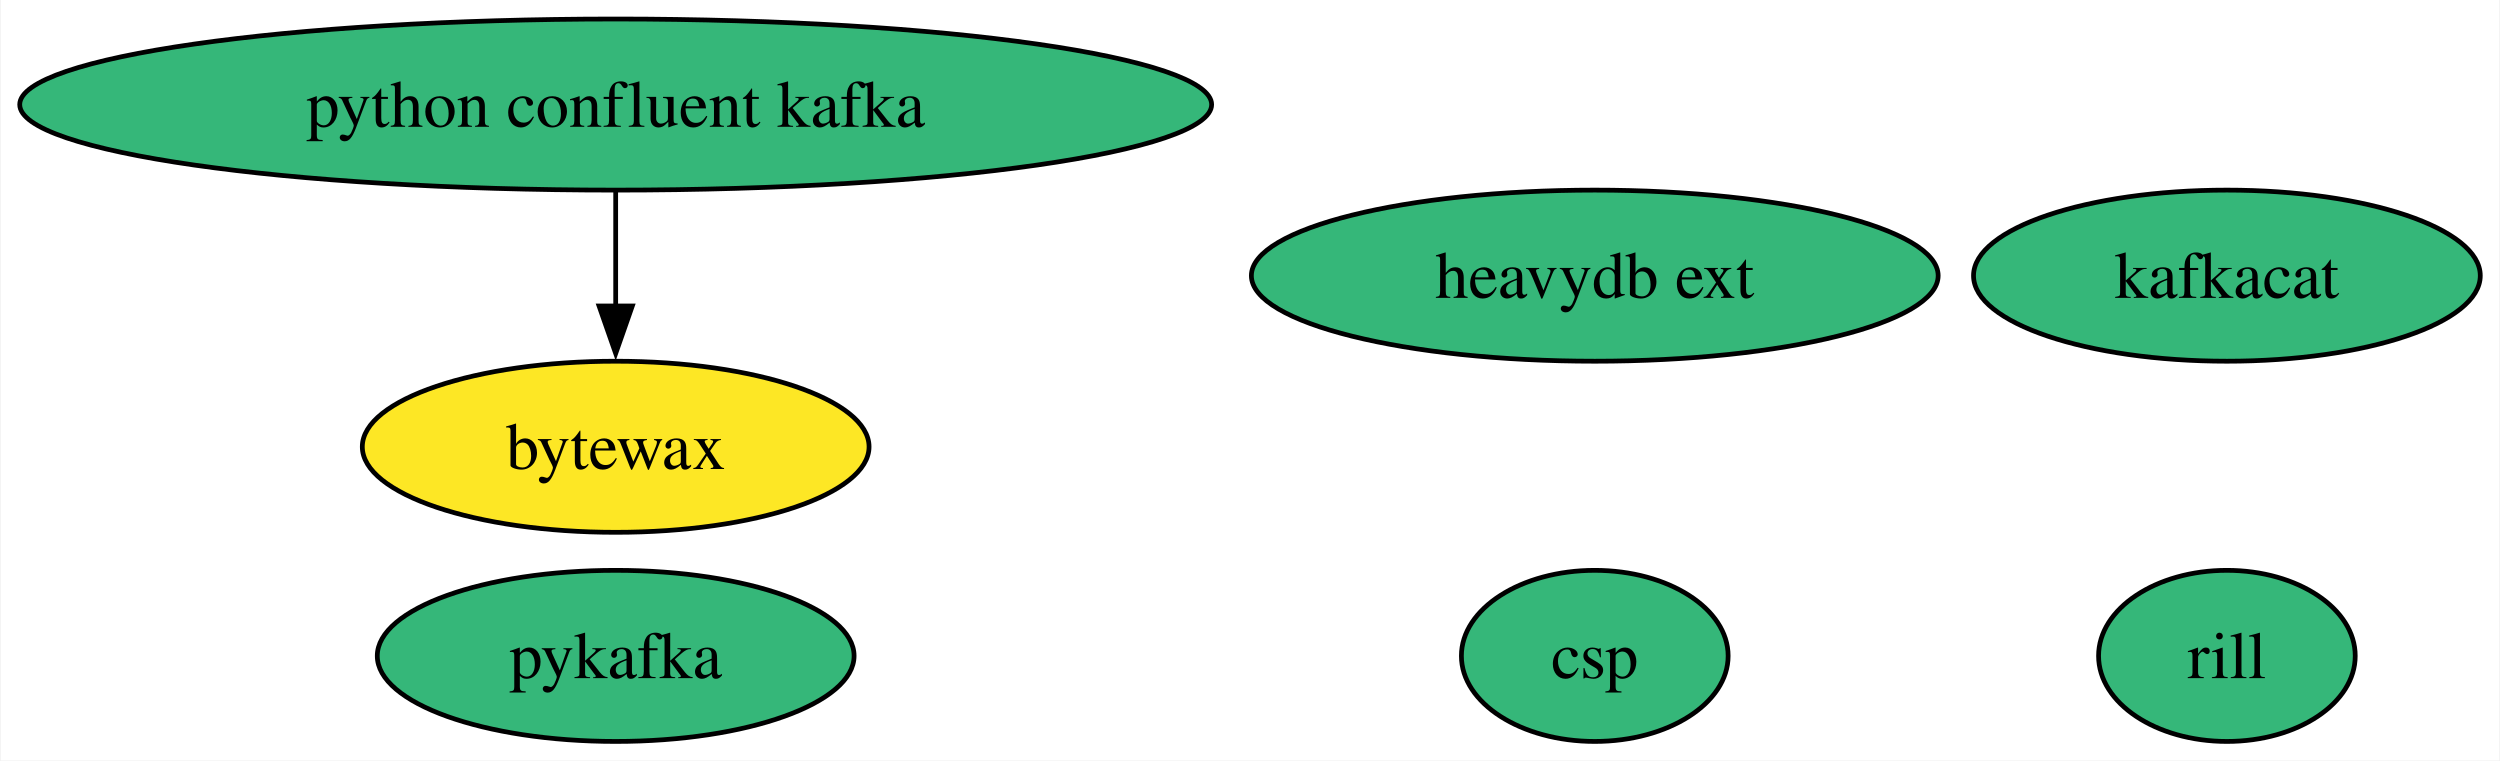
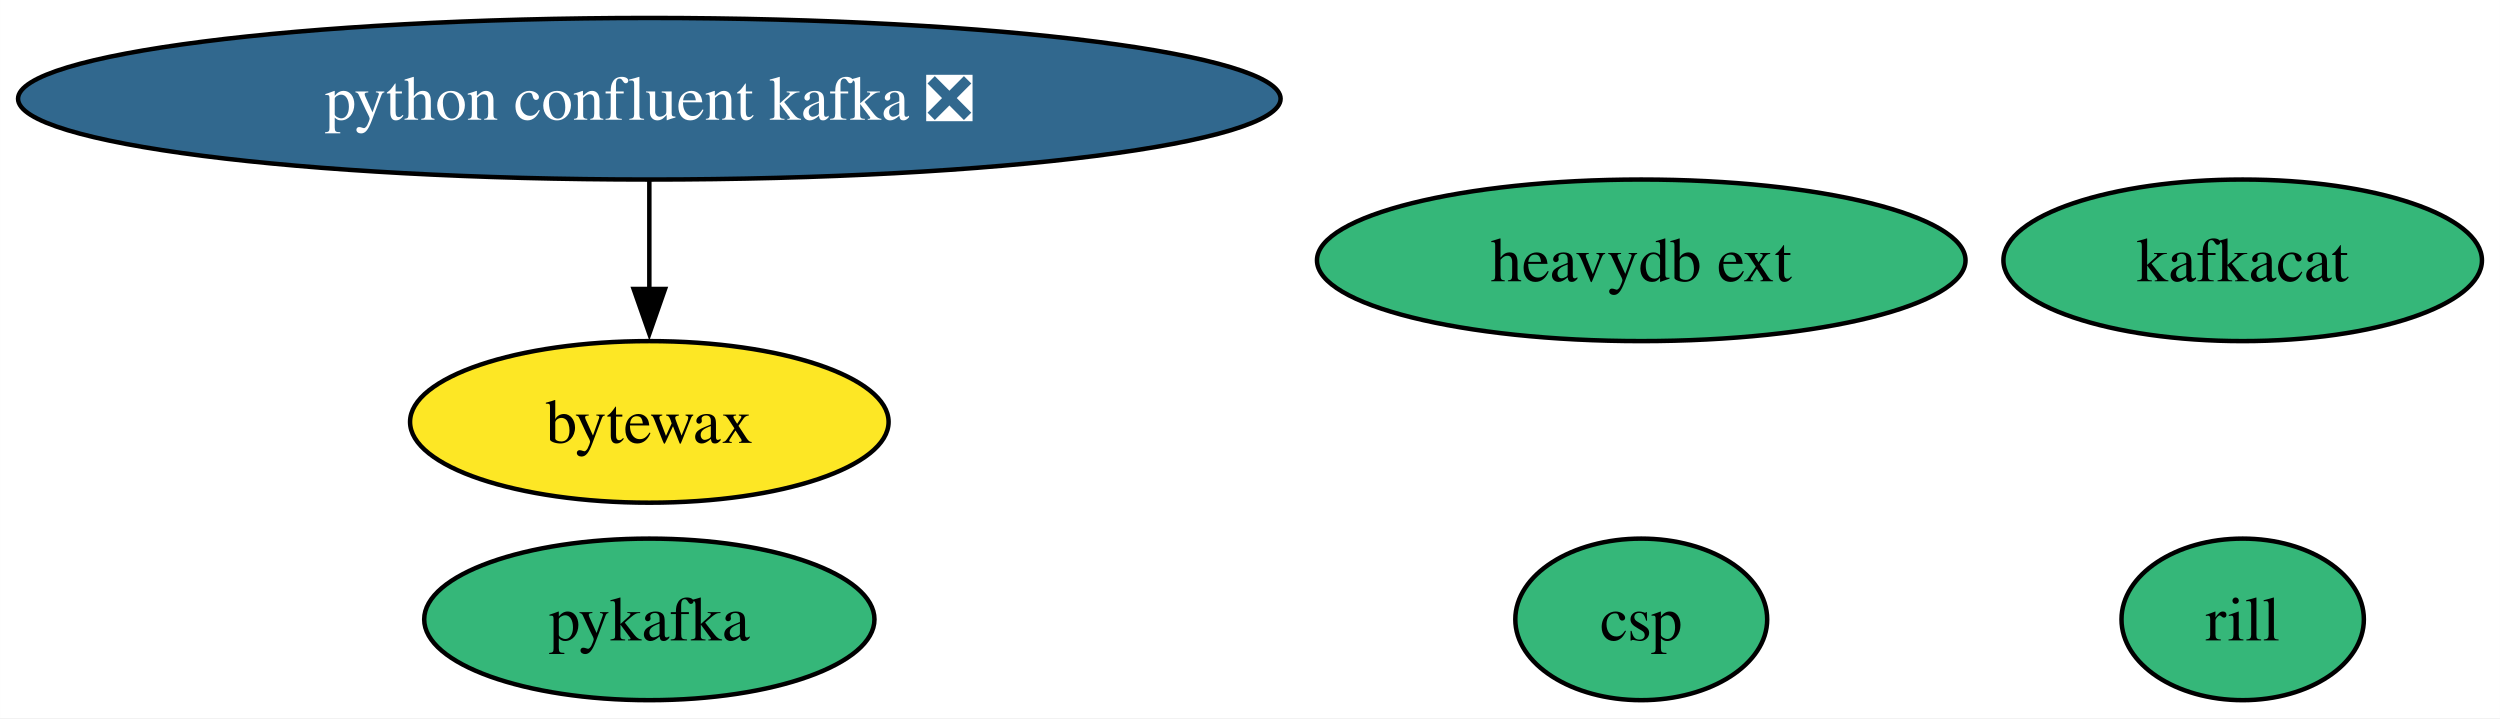
- <svg xmlns="http://www.w3.org/2000/svg" xmlns:xlink="http://www.w3.org/1999/xlink" width="526pt" height="160pt" viewBox="0.00 0.00 525.70 160.00">
+ <svg xmlns="http://www.w3.org/2000/svg" xmlns:xlink="http://www.w3.org/1999/xlink" width="557pt" height="160pt" viewBox="0.00 0.00 556.96 160.00">
  <g id="graph0" class="graph" transform="scale(1 1) rotate(0) translate(4 156)">
-     <polygon fill="white" stroke="none" points="-4,4 -4,-156 521.7,-156 521.7,4 -4,4" />
+     <polygon fill="white" stroke="none" points="-4,4 -4,-156 552.96,-156 552.96,4 -4,4" />
    <g id="node1" class="node">
      <g id="a_node1">
        <a xlink:href="https://github.com/conda-forge/kafkacat-feedstock" xlink:title="kafkacat">
-           <ellipse fill="#35b779" stroke="black" cx="464.39" cy="-98" rx="53.31" ry="18" />
-           <text text-anchor="middle" x="464.39" y="-93.33" font-family="Times,serif" font-size="14.00">kafkacat</text>
+           <ellipse fill="#35b779" stroke="black" cx="495.65" cy="-98" rx="53.31" ry="18" />
+           <text text-anchor="middle" x="495.65" y="-93.33" font-family="Times,serif" font-size="14.00">kafkacat</text>
        </a>
      </g>
    </g>
    <g id="node2" class="node">
      <g id="a_node2">
        <a xlink:href="https://github.com/conda-forge/pykafka-feedstock" xlink:title="pykafka">
-           <ellipse fill="#35b779" stroke="black" cx="125.39" cy="-18" rx="50.16" ry="18" />
-           <text text-anchor="middle" x="125.39" y="-13.32" font-family="Times,serif" font-size="14.00">pykafka</text>
+           <ellipse fill="#35b779" stroke="black" cx="140.65" cy="-18" rx="50.16" ry="18" />
+           <text text-anchor="middle" x="140.65" y="-13.32" font-family="Times,serif" font-size="14.00">pykafka</text>
        </a>
      </g>
    </g>
    <g id="node3" class="node">
      <g id="a_node3">
-         <a xlink:href="https://github.com/conda-forge/python-confluent-kafka-feedstock" xlink:title="python confluent kafka">
-           <ellipse fill="#35b779" stroke="black" cx="125.39" cy="-134" rx="125.39" ry="18" />
-           <text text-anchor="middle" x="125.39" y="-129.32" font-family="Times,serif" font-size="14.00">python confluent kafka</text>
+         <a xlink:href="https://github.com/conda-forge/python-confluent-kafka-feedstock/pull/83" xlink:title="python confluent kafka ❎">
+           <ellipse fill="#31688e" stroke="black" cx="140.65" cy="-134" rx="140.65" ry="18" />
+           <text text-anchor="middle" x="140.65" y="-129.32" font-family="Times,serif" font-size="14.00" fill="white">python confluent kafka ❎</text>
        </a>
      </g>
    </g>
    <g id="node5" class="node">
      <g id="a_node5">
        <a xlink:href="https://github.com/conda-forge/bytewax-feedstock" xlink:title="bytewax">
-           <ellipse fill="#fde725" stroke="black" cx="125.39" cy="-62" rx="53.31" ry="18" />
-           <text text-anchor="middle" x="125.39" y="-57.33" font-family="Times,serif" font-size="14.00">bytewax</text>
+           <ellipse fill="#fde725" stroke="black" cx="140.65" cy="-62" rx="53.31" ry="18" />
+           <text text-anchor="middle" x="140.65" y="-57.33" font-family="Times,serif" font-size="14.00">bytewax</text>
        </a>
      </g>
    </g>
    <g id="edge1" class="edge">
-       <path fill="none" stroke="black" d="M125.39,-115.7C125.39,-108.41 125.39,-99.73 125.39,-91.54" />
-       <polygon fill="black" stroke="black" points="128.89,-91.62 125.39,-81.62 121.89,-91.62 128.89,-91.62" />
+       <path fill="none" stroke="black" d="M140.65,-115.7C140.65,-108.41 140.65,-99.73 140.65,-91.54" />
+       <polygon fill="black" stroke="black" points="144.15,-91.62 140.65,-81.62 137.15,-91.62 144.15,-91.62" />
    </g>
    <g id="node4" class="node">
      <g id="a_node4">
        <a xlink:href="https://github.com/conda-forge/heavydb-ext-feedstock" xlink:title="heavydb ext">
-           <ellipse fill="#35b779" stroke="black" cx="331.39" cy="-98" rx="72.25" ry="18" />
-           <text text-anchor="middle" x="331.39" y="-93.33" font-family="Times,serif" font-size="14.00">heavydb ext</text>
+           <ellipse fill="#35b779" stroke="black" cx="361.65" cy="-98" rx="72.25" ry="18" />
+           <text text-anchor="middle" x="361.65" y="-93.33" font-family="Times,serif" font-size="14.00">heavydb ext</text>
        </a>
      </g>
    </g>
    <g id="node6" class="node">
      <g id="a_node6">
        <a xlink:href="https://github.com/conda-forge/rill-feedstock" xlink:title="rill">
-           <ellipse fill="#35b779" stroke="black" cx="464.39" cy="-18" rx="27" ry="18" />
-           <text text-anchor="middle" x="464.39" y="-13.32" font-family="Times,serif" font-size="14.00">rill</text>
+           <ellipse fill="#35b779" stroke="black" cx="495.65" cy="-18" rx="27" ry="18" />
+           <text text-anchor="middle" x="495.65" y="-13.32" font-family="Times,serif" font-size="14.00">rill</text>
        </a>
      </g>
    </g>
    <g id="node7" class="node">
      <g id="a_node7">
        <a xlink:href="https://github.com/conda-forge/csp-feedstock" xlink:title="csp">
-           <ellipse fill="#35b779" stroke="black" cx="331.39" cy="-18" rx="28.06" ry="18" />
-           <text text-anchor="middle" x="331.39" y="-13.32" font-family="Times,serif" font-size="14.00">csp</text>
+           <ellipse fill="#35b779" stroke="black" cx="361.65" cy="-18" rx="28.06" ry="18" />
+           <text text-anchor="middle" x="361.65" y="-13.32" font-family="Times,serif" font-size="14.00">csp</text>
        </a>
      </g>
    </g>
  </g>
</svg>
